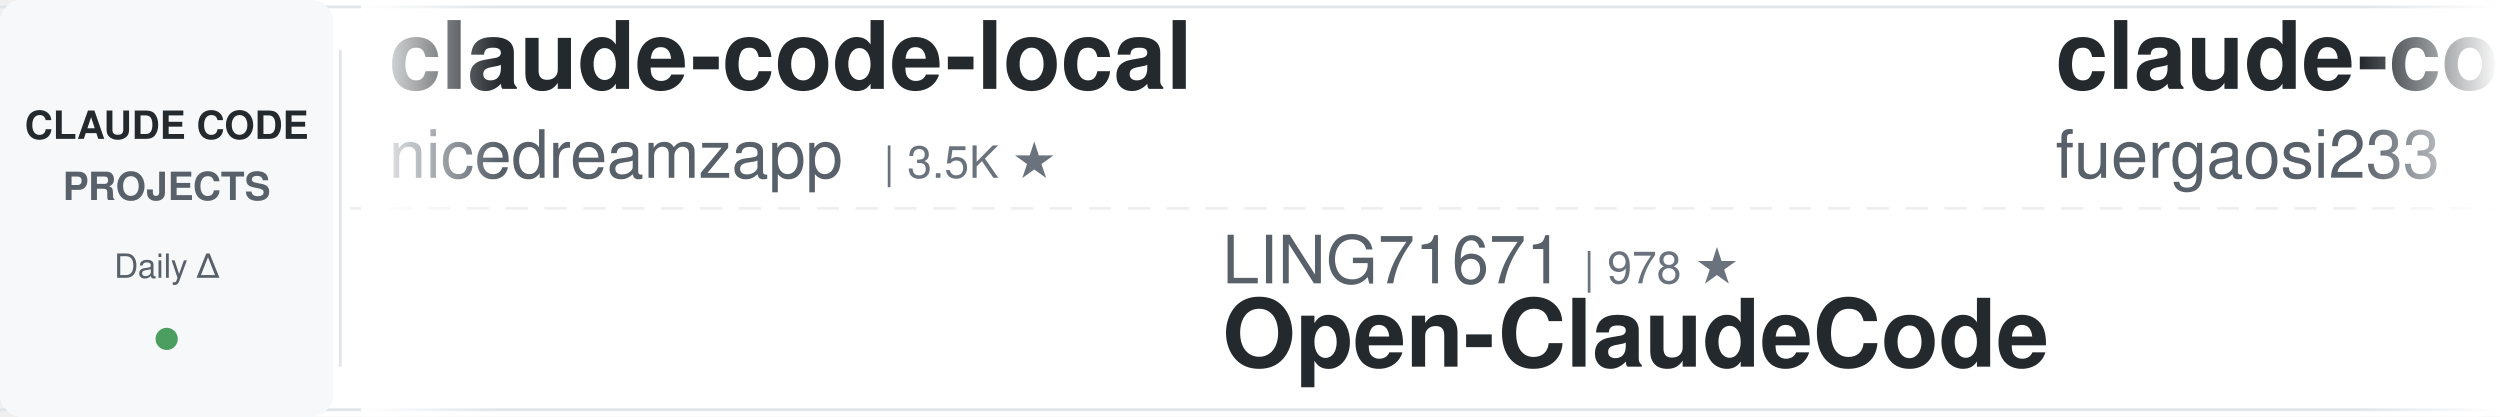
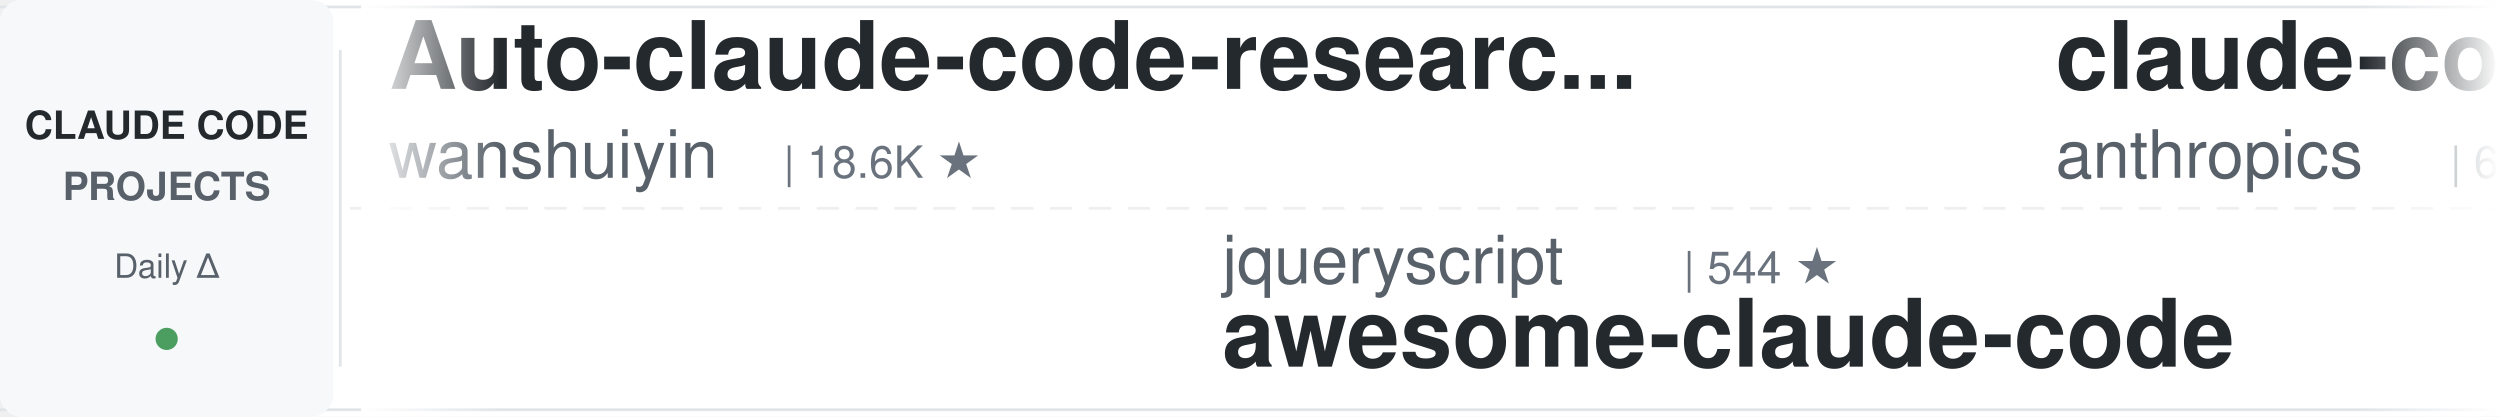
<svg xmlns="http://www.w3.org/2000/svg" width="900" height="150">
  <defs>
    <linearGradient id="leftFade" x1="0%" y1="0%" x2="100%" y2="0%">
      <stop offset="0%" style="stop-color:#ffffff;stop-opacity:1" />
      <stop offset="100%" style="stop-color:#ffffff;stop-opacity:0" />
    </linearGradient>
    <linearGradient id="rightFade" x1="0%" y1="0%" x2="100%" y2="0%">
      <stop offset="0%" style="stop-color:#ffffff;stop-opacity:0" />
      <stop offset="100%" style="stop-color:#ffffff;stop-opacity:1" />
    </linearGradient>
  </defs>
  <rect width="900" height="150" fill="#ffffff" rx="8" />
  <rect x="0" y="2" width="900" height="1" fill="#e1e4e8" />
  <rect x="0" y="147" width="900" height="1" fill="#e1e4e8" />
  <line x1="0" y1="75" x2="900" y2="75" stroke="#e1e4e8" stroke-width="1" stroke-dasharray="8 6" opacity="0.6" />
  <rect x="0" y="0" width="120" height="150" fill="#f6f8fa" rx="8" />
  <text x="60" y="50" font-family="-apple-system, BlinkMacSystemFont, 'Segoe UI', Helvetica, Arial, sans-serif" font-size="14" font-weight="600" fill="#24292e" text-anchor="middle">CLAUDE CODE</text>
  <text x="60" y="72" font-family="-apple-system, BlinkMacSystemFont, 'Segoe UI', Helvetica, Arial, sans-serif" font-size="14" font-weight="600" fill="#586069" text-anchor="middle">PROJECTS</text>
  <text x="60" y="100" font-family="-apple-system, BlinkMacSystemFont, 'Segoe UI', Helvetica, Arial, sans-serif" font-size="12" font-weight="500" fill="#586069" text-anchor="middle">Daily Δ</text>
  <circle cx="60" cy="122" r="4" fill="#22863a" opacity="0.8" />
  <rect x="122" y="18" width="1" height="114" fill="#e1e4e8" />
  <clipPath id="tickerClip">
    <rect x="130" y="0" width="770" height="150" />
  </clipPath>
  <g clip-path="url(#tickerClip)">
    <g id="tickerItems">
      <animateTransform attributeName="transform" attributeType="XML" type="translate" from="0 0" to="-3000 0" dur="54s" repeatCount="indefinite" />
      <g transform="translate(0, 0)">
-         <text x="140" y="32" font-family="-apple-system, BlinkMacSystemFont, 'Segoe UI', Helvetica, Arial, sans-serif" font-size="34" font-weight="600" fill="#24292e">claude-code-local</text>
-         <text x="140" y="64" font-family="-apple-system, BlinkMacSystemFont, 'Segoe UI', Helvetica, Arial, sans-serif" font-size="24" font-weight="400" fill="#586069">nicedreamzapp</text>
-         <text x="318" y="64" font-family="-apple-system, BlinkMacSystemFont, 'Segoe UI', Helvetica, Arial, sans-serif" font-size="16" font-weight="500" fill="#6a737d">| 3.5K ★</text>
+         <text x="140" y="32" font-family="-apple-system, BlinkMacSystemFont, 'Segoe UI', Helvetica, Arial, sans-serif" font-size="34" font-weight="600" fill="#24292e">Auto-claude-code-researc...</text>
+         <text x="140" y="64" font-family="-apple-system, BlinkMacSystemFont, 'Segoe UI', Helvetica, Arial, sans-serif" font-size="24" font-weight="400" fill="#586069">wanshuiyin</text>
+         <text x="282" y="64" font-family="-apple-system, BlinkMacSystemFont, 'Segoe UI', Helvetica, Arial, sans-serif" font-size="16" font-weight="500" fill="#6a737d">| 18.6K ★</text>
      </g>
      <g transform="translate(300, 0)">
-         <text x="140" y="102" font-family="-apple-system, BlinkMacSystemFont, 'Segoe UI', Helvetica, Arial, sans-serif" font-size="24" font-weight="400" fill="#586069">LING71671</text>
-         <text x="270" y="102" font-family="-apple-system, BlinkMacSystemFont, 'Segoe UI', Helvetica, Arial, sans-serif" font-size="16" font-weight="500" fill="#6a737d">| 978 ★</text>
-         <text x="140" y="132" font-family="-apple-system, BlinkMacSystemFont, 'Segoe UI', Helvetica, Arial, sans-serif" font-size="34" font-weight="600" fill="#24292e">Open-ClaudeCode</text>
+         <text x="140" y="102" font-family="-apple-system, BlinkMacSystemFont, 'Segoe UI', Helvetica, Arial, sans-serif" font-size="24" font-weight="400" fill="#586069">jqueryscript</text>
+         <text x="306" y="102" font-family="-apple-system, BlinkMacSystemFont, 'Segoe UI', Helvetica, Arial, sans-serif" font-size="16" font-weight="500" fill="#6a737d">| 544 ★</text>
+         <text x="140" y="132" font-family="-apple-system, BlinkMacSystemFont, 'Segoe UI', Helvetica, Arial, sans-serif" font-size="34" font-weight="600" fill="#24292e">awesome-claude-code</text>
      </g>
      <g transform="translate(600, 0)">
-         <text x="140" y="32" font-family="-apple-system, BlinkMacSystemFont, 'Segoe UI', Helvetica, Arial, sans-serif" font-size="34" font-weight="600" fill="#24292e">claude-code-proxy</text>
-         <text x="140" y="64" font-family="-apple-system, BlinkMacSystemFont, 'Segoe UI', Helvetica, Arial, sans-serif" font-size="24" font-weight="400" fill="#586069">fuergaosi233</text>
-         <text x="306" y="64" font-family="-apple-system, BlinkMacSystemFont, 'Segoe UI', Helvetica, Arial, sans-serif" font-size="16" font-weight="500" fill="#6a737d">| 2.8K ★</text>
+         <text x="140" y="32" font-family="-apple-system, BlinkMacSystemFont, 'Segoe UI', Helvetica, Arial, sans-serif" font-size="34" font-weight="600" fill="#24292e">claude-code-security-rev...</text>
+         <text x="140" y="64" font-family="-apple-system, BlinkMacSystemFont, 'Segoe UI', Helvetica, Arial, sans-serif" font-size="24" font-weight="400" fill="#586069">anthropics</text>
+         <text x="282" y="64" font-family="-apple-system, BlinkMacSystemFont, 'Segoe UI', Helvetica, Arial, sans-serif" font-size="16" font-weight="500" fill="#6a737d">| 6.7K ★</text>
      </g>
      <g transform="translate(900, 0)">
-         <text x="140" y="102" font-family="-apple-system, BlinkMacSystemFont, 'Segoe UI', Helvetica, Arial, sans-serif" font-size="24" font-weight="400" fill="#586069">techjarves</text>
-         <text x="282" y="102" font-family="-apple-system, BlinkMacSystemFont, 'Segoe UI', Helvetica, Arial, sans-serif" font-size="16" font-weight="500" fill="#6a737d">| 1.6K ★</text>
-         <text x="140" y="132" font-family="-apple-system, BlinkMacSystemFont, 'Segoe UI', Helvetica, Arial, sans-serif" font-size="34" font-weight="600" fill="#24292e">ClaudeCode-Portable</text>
+         <text x="140" y="102" font-family="-apple-system, BlinkMacSystemFont, 'Segoe UI', Helvetica, Arial, sans-serif" font-size="24" font-weight="400" fill="#586069">daymade</text>
+         <text x="246" y="102" font-family="-apple-system, BlinkMacSystemFont, 'Segoe UI', Helvetica, Arial, sans-serif" font-size="16" font-weight="500" fill="#6a737d">| 1.5K ★</text>
+         <text x="140" y="132" font-family="-apple-system, BlinkMacSystemFont, 'Segoe UI', Helvetica, Arial, sans-serif" font-size="34" font-weight="600" fill="#24292e">claude-code-skills</text>
      </g>
      <g transform="translate(1200, 0)">
-         <text x="140" y="32" font-family="-apple-system, BlinkMacSystemFont, 'Segoe UI', Helvetica, Arial, sans-serif" font-size="34" font-weight="600" fill="#24292e">claude-code-tips</text>
-         <text x="140" y="64" font-family="-apple-system, BlinkMacSystemFont, 'Segoe UI', Helvetica, Arial, sans-serif" font-size="24" font-weight="400" fill="#586069">ykdojo</text>
-         <text x="234" y="64" font-family="-apple-system, BlinkMacSystemFont, 'Segoe UI', Helvetica, Arial, sans-serif" font-size="16" font-weight="500" fill="#6a737d">| 10.3K ★</text>
+         <text x="140" y="32" font-family="-apple-system, BlinkMacSystemFont, 'Segoe UI', Helvetica, Arial, sans-serif" font-size="34" font-weight="600" fill="#24292e">how-claude-code-works</text>
+         <text x="140" y="64" font-family="-apple-system, BlinkMacSystemFont, 'Segoe UI', Helvetica, Arial, sans-serif" font-size="24" font-weight="400" fill="#586069">Windy3f3f3f3f</text>
+         <text x="318" y="64" font-family="-apple-system, BlinkMacSystemFont, 'Segoe UI', Helvetica, Arial, sans-serif" font-size="16" font-weight="500" fill="#6a737d">| 3.8K ★</text>
      </g>
      <g transform="translate(1500, 0)">
-         <text x="140" y="102" font-family="-apple-system, BlinkMacSystemFont, 'Segoe UI', Helvetica, Arial, sans-serif" font-size="24" font-weight="400" fill="#586069">mrpaidsocial</text>
-         <text x="306" y="102" font-family="-apple-system, BlinkMacSystemFont, 'Segoe UI', Helvetica, Arial, sans-serif" font-size="16" font-weight="500" fill="#6a737d">| 1.6K ★</text>
-         <text x="140" y="132" font-family="-apple-system, BlinkMacSystemFont, 'Segoe UI', Helvetica, Arial, sans-serif" font-size="34" font-weight="600" fill="#24292e">arcads-claude-code-mrpai...</text>
+         <text x="140" y="102" font-family="-apple-system, BlinkMacSystemFont, 'Segoe UI', Helvetica, Arial, sans-serif" font-size="24" font-weight="400" fill="#586069">https-deeplearning-ai</text>
+         <text x="414" y="102" font-family="-apple-system, BlinkMacSystemFont, 'Segoe UI', Helvetica, Arial, sans-serif" font-size="16" font-weight="500" fill="#6a737d">| 561 ★</text>
+         <text x="140" y="132" font-family="-apple-system, BlinkMacSystemFont, 'Segoe UI', Helvetica, Arial, sans-serif" font-size="34" font-weight="600" fill="#24292e">sc-claude-code-files</text>
      </g>
      <g transform="translate(1800, 0)">
-         <text x="140" y="32" font-family="-apple-system, BlinkMacSystemFont, 'Segoe UI', Helvetica, Arial, sans-serif" font-size="34" font-weight="600" fill="#24292e">claude-code-infrastructu...</text>
-         <text x="140" y="64" font-family="-apple-system, BlinkMacSystemFont, 'Segoe UI', Helvetica, Arial, sans-serif" font-size="24" font-weight="400" fill="#586069">diet103</text>
-         <text x="246" y="64" font-family="-apple-system, BlinkMacSystemFont, 'Segoe UI', Helvetica, Arial, sans-serif" font-size="16" font-weight="500" fill="#6a737d">| 10.0K ★</text>
+         <text x="140" y="32" font-family="-apple-system, BlinkMacSystemFont, 'Segoe UI', Helvetica, Arial, sans-serif" font-size="34" font-weight="600" fill="#24292e">awesome-claude-code-plug...</text>
+         <text x="140" y="64" font-family="-apple-system, BlinkMacSystemFont, 'Segoe UI', Helvetica, Arial, sans-serif" font-size="24" font-weight="400" fill="#586069">ccplugins</text>
+         <text x="270" y="64" font-family="-apple-system, BlinkMacSystemFont, 'Segoe UI', Helvetica, Arial, sans-serif" font-size="16" font-weight="500" fill="#6a737d">| 997 ★</text>
      </g>
      <g transform="translate(2100, 0)">
-         <text x="140" y="102" font-family="-apple-system, BlinkMacSystemFont, 'Segoe UI', Helvetica, Arial, sans-serif" font-size="24" font-weight="400" fill="#586069">affaan-m</text>
-         <text x="258" y="102" font-family="-apple-system, BlinkMacSystemFont, 'Segoe UI', Helvetica, Arial, sans-serif" font-size="16" font-weight="500" fill="#6a737d">| 296.6K ★</text>
-         <text x="140" y="132" font-family="-apple-system, BlinkMacSystemFont, 'Segoe UI', Helvetica, Arial, sans-serif" font-size="34" font-weight="600" fill="#24292e">ECC</text>
+         <text x="140" y="102" font-family="-apple-system, BlinkMacSystemFont, 'Segoe UI', Helvetica, Arial, sans-serif" font-size="24" font-weight="400" fill="#586069">Alishahryar1</text>
+         <text x="306" y="102" font-family="-apple-system, BlinkMacSystemFont, 'Segoe UI', Helvetica, Arial, sans-serif" font-size="16" font-weight="500" fill="#6a737d">| 66.4K ★</text>
+         <text x="140" y="132" font-family="-apple-system, BlinkMacSystemFont, 'Segoe UI', Helvetica, Arial, sans-serif" font-size="34" font-weight="600" fill="#24292e">free-claude-code</text>
      </g>
      <g transform="translate(2400, 0)">
-         <text x="140" y="32" font-family="-apple-system, BlinkMacSystemFont, 'Segoe UI', Helvetica, Arial, sans-serif" font-size="34" font-weight="600" fill="#24292e">Claude-Code-Source-Study</text>
-         <text x="140" y="64" font-family="-apple-system, BlinkMacSystemFont, 'Segoe UI', Helvetica, Arial, sans-serif" font-size="24" font-weight="400" fill="#586069">luyao618</text>
-         <text x="258" y="64" font-family="-apple-system, BlinkMacSystemFont, 'Segoe UI', Helvetica, Arial, sans-serif" font-size="16" font-weight="500" fill="#6a737d">| 1.7K ★</text>
+         <text x="140" y="32" font-family="-apple-system, BlinkMacSystemFont, 'Segoe UI', Helvetica, Arial, sans-serif" font-size="34" font-weight="600" fill="#24292e">claude-code-hub</text>
+         <text x="140" y="64" font-family="-apple-system, BlinkMacSystemFont, 'Segoe UI', Helvetica, Arial, sans-serif" font-size="24" font-weight="400" fill="#586069">ding113</text>
+         <text x="246" y="64" font-family="-apple-system, BlinkMacSystemFont, 'Segoe UI', Helvetica, Arial, sans-serif" font-size="16" font-weight="500" fill="#6a737d">| 3.4K ★</text>
      </g>
      <g transform="translate(2700, 0)">
-         <text x="140" y="102" font-family="-apple-system, BlinkMacSystemFont, 'Segoe UI', Helvetica, Arial, sans-serif" font-size="24" font-weight="400" fill="#586069">Chachamaru127</text>
-         <text x="318" y="102" font-family="-apple-system, BlinkMacSystemFont, 'Segoe UI', Helvetica, Arial, sans-serif" font-size="16" font-weight="500" fill="#6a737d">| 3.2K ★</text>
-         <text x="140" y="132" font-family="-apple-system, BlinkMacSystemFont, 'Segoe UI', Helvetica, Arial, sans-serif" font-size="34" font-weight="600" fill="#24292e">claude-code-harness</text>
+         <text x="140" y="102" font-family="-apple-system, BlinkMacSystemFont, 'Segoe UI', Helvetica, Arial, sans-serif" font-size="24" font-weight="400" fill="#586069">musistudio</text>
+         <text x="282" y="102" font-family="-apple-system, BlinkMacSystemFont, 'Segoe UI', Helvetica, Arial, sans-serif" font-size="16" font-weight="500" fill="#6a737d">| 38.0K ★</text>
+         <text x="140" y="132" font-family="-apple-system, BlinkMacSystemFont, 'Segoe UI', Helvetica, Arial, sans-serif" font-size="34" font-weight="600" fill="#24292e">claude-code-router</text>
      </g>
      <g transform="translate(3000, 0)">
-         <text x="140" y="32" font-family="-apple-system, BlinkMacSystemFont, 'Segoe UI', Helvetica, Arial, sans-serif" font-size="34" font-weight="600" fill="#24292e">claude-code-local</text>
-         <text x="140" y="64" font-family="-apple-system, BlinkMacSystemFont, 'Segoe UI', Helvetica, Arial, sans-serif" font-size="24" font-weight="400" fill="#586069">nicedreamzapp</text>
-         <text x="318" y="64" font-family="-apple-system, BlinkMacSystemFont, 'Segoe UI', Helvetica, Arial, sans-serif" font-size="16" font-weight="500" fill="#6a737d">| 3.5K ★</text>
+         <text x="140" y="32" font-family="-apple-system, BlinkMacSystemFont, 'Segoe UI', Helvetica, Arial, sans-serif" font-size="34" font-weight="600" fill="#24292e">Auto-claude-code-researc...</text>
+         <text x="140" y="64" font-family="-apple-system, BlinkMacSystemFont, 'Segoe UI', Helvetica, Arial, sans-serif" font-size="24" font-weight="400" fill="#586069">wanshuiyin</text>
+         <text x="282" y="64" font-family="-apple-system, BlinkMacSystemFont, 'Segoe UI', Helvetica, Arial, sans-serif" font-size="16" font-weight="500" fill="#6a737d">| 18.6K ★</text>
      </g>
      <g transform="translate(3300, 0)">
-         <text x="140" y="102" font-family="-apple-system, BlinkMacSystemFont, 'Segoe UI', Helvetica, Arial, sans-serif" font-size="24" font-weight="400" fill="#586069">LING71671</text>
-         <text x="270" y="102" font-family="-apple-system, BlinkMacSystemFont, 'Segoe UI', Helvetica, Arial, sans-serif" font-size="16" font-weight="500" fill="#6a737d">| 978 ★</text>
-         <text x="140" y="132" font-family="-apple-system, BlinkMacSystemFont, 'Segoe UI', Helvetica, Arial, sans-serif" font-size="34" font-weight="600" fill="#24292e">Open-ClaudeCode</text>
+         <text x="140" y="102" font-family="-apple-system, BlinkMacSystemFont, 'Segoe UI', Helvetica, Arial, sans-serif" font-size="24" font-weight="400" fill="#586069">jqueryscript</text>
+         <text x="306" y="102" font-family="-apple-system, BlinkMacSystemFont, 'Segoe UI', Helvetica, Arial, sans-serif" font-size="16" font-weight="500" fill="#6a737d">| 544 ★</text>
+         <text x="140" y="132" font-family="-apple-system, BlinkMacSystemFont, 'Segoe UI', Helvetica, Arial, sans-serif" font-size="34" font-weight="600" fill="#24292e">awesome-claude-code</text>
      </g>
      <g transform="translate(3600, 0)">
-         <text x="140" y="32" font-family="-apple-system, BlinkMacSystemFont, 'Segoe UI', Helvetica, Arial, sans-serif" font-size="34" font-weight="600" fill="#24292e">claude-code-proxy</text>
-         <text x="140" y="64" font-family="-apple-system, BlinkMacSystemFont, 'Segoe UI', Helvetica, Arial, sans-serif" font-size="24" font-weight="400" fill="#586069">fuergaosi233</text>
-         <text x="306" y="64" font-family="-apple-system, BlinkMacSystemFont, 'Segoe UI', Helvetica, Arial, sans-serif" font-size="16" font-weight="500" fill="#6a737d">| 2.8K ★</text>
+         <text x="140" y="32" font-family="-apple-system, BlinkMacSystemFont, 'Segoe UI', Helvetica, Arial, sans-serif" font-size="34" font-weight="600" fill="#24292e">claude-code-security-rev...</text>
+         <text x="140" y="64" font-family="-apple-system, BlinkMacSystemFont, 'Segoe UI', Helvetica, Arial, sans-serif" font-size="24" font-weight="400" fill="#586069">anthropics</text>
+         <text x="282" y="64" font-family="-apple-system, BlinkMacSystemFont, 'Segoe UI', Helvetica, Arial, sans-serif" font-size="16" font-weight="500" fill="#6a737d">| 6.7K ★</text>
      </g>
      <g transform="translate(3900, 0)">
-         <text x="140" y="102" font-family="-apple-system, BlinkMacSystemFont, 'Segoe UI', Helvetica, Arial, sans-serif" font-size="24" font-weight="400" fill="#586069">techjarves</text>
-         <text x="282" y="102" font-family="-apple-system, BlinkMacSystemFont, 'Segoe UI', Helvetica, Arial, sans-serif" font-size="16" font-weight="500" fill="#6a737d">| 1.6K ★</text>
-         <text x="140" y="132" font-family="-apple-system, BlinkMacSystemFont, 'Segoe UI', Helvetica, Arial, sans-serif" font-size="34" font-weight="600" fill="#24292e">ClaudeCode-Portable</text>
+         <text x="140" y="102" font-family="-apple-system, BlinkMacSystemFont, 'Segoe UI', Helvetica, Arial, sans-serif" font-size="24" font-weight="400" fill="#586069">daymade</text>
+         <text x="246" y="102" font-family="-apple-system, BlinkMacSystemFont, 'Segoe UI', Helvetica, Arial, sans-serif" font-size="16" font-weight="500" fill="#6a737d">| 1.5K ★</text>
+         <text x="140" y="132" font-family="-apple-system, BlinkMacSystemFont, 'Segoe UI', Helvetica, Arial, sans-serif" font-size="34" font-weight="600" fill="#24292e">claude-code-skills</text>
      </g>
    </g>
  </g>
  <rect x="130" y="0" width="50" height="150" fill="url(#leftFade)" />
  <rect x="850" y="0" width="50" height="150" fill="url(#rightFade)" />
</svg>
